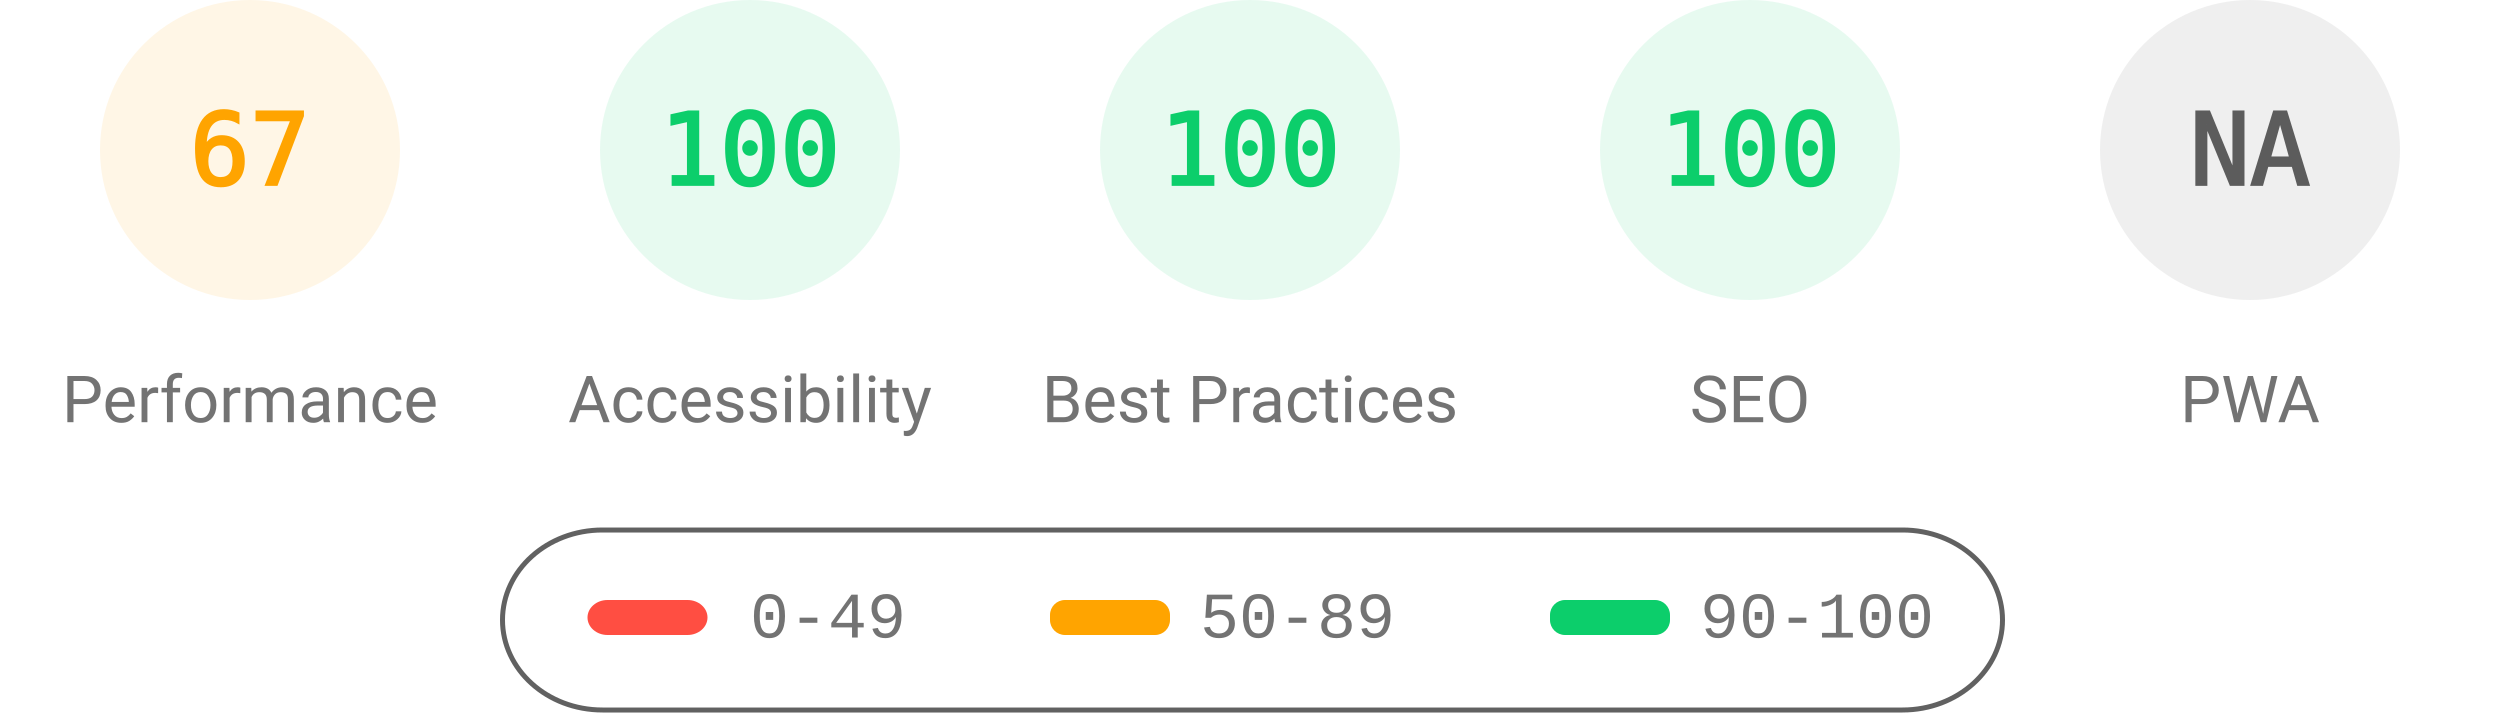
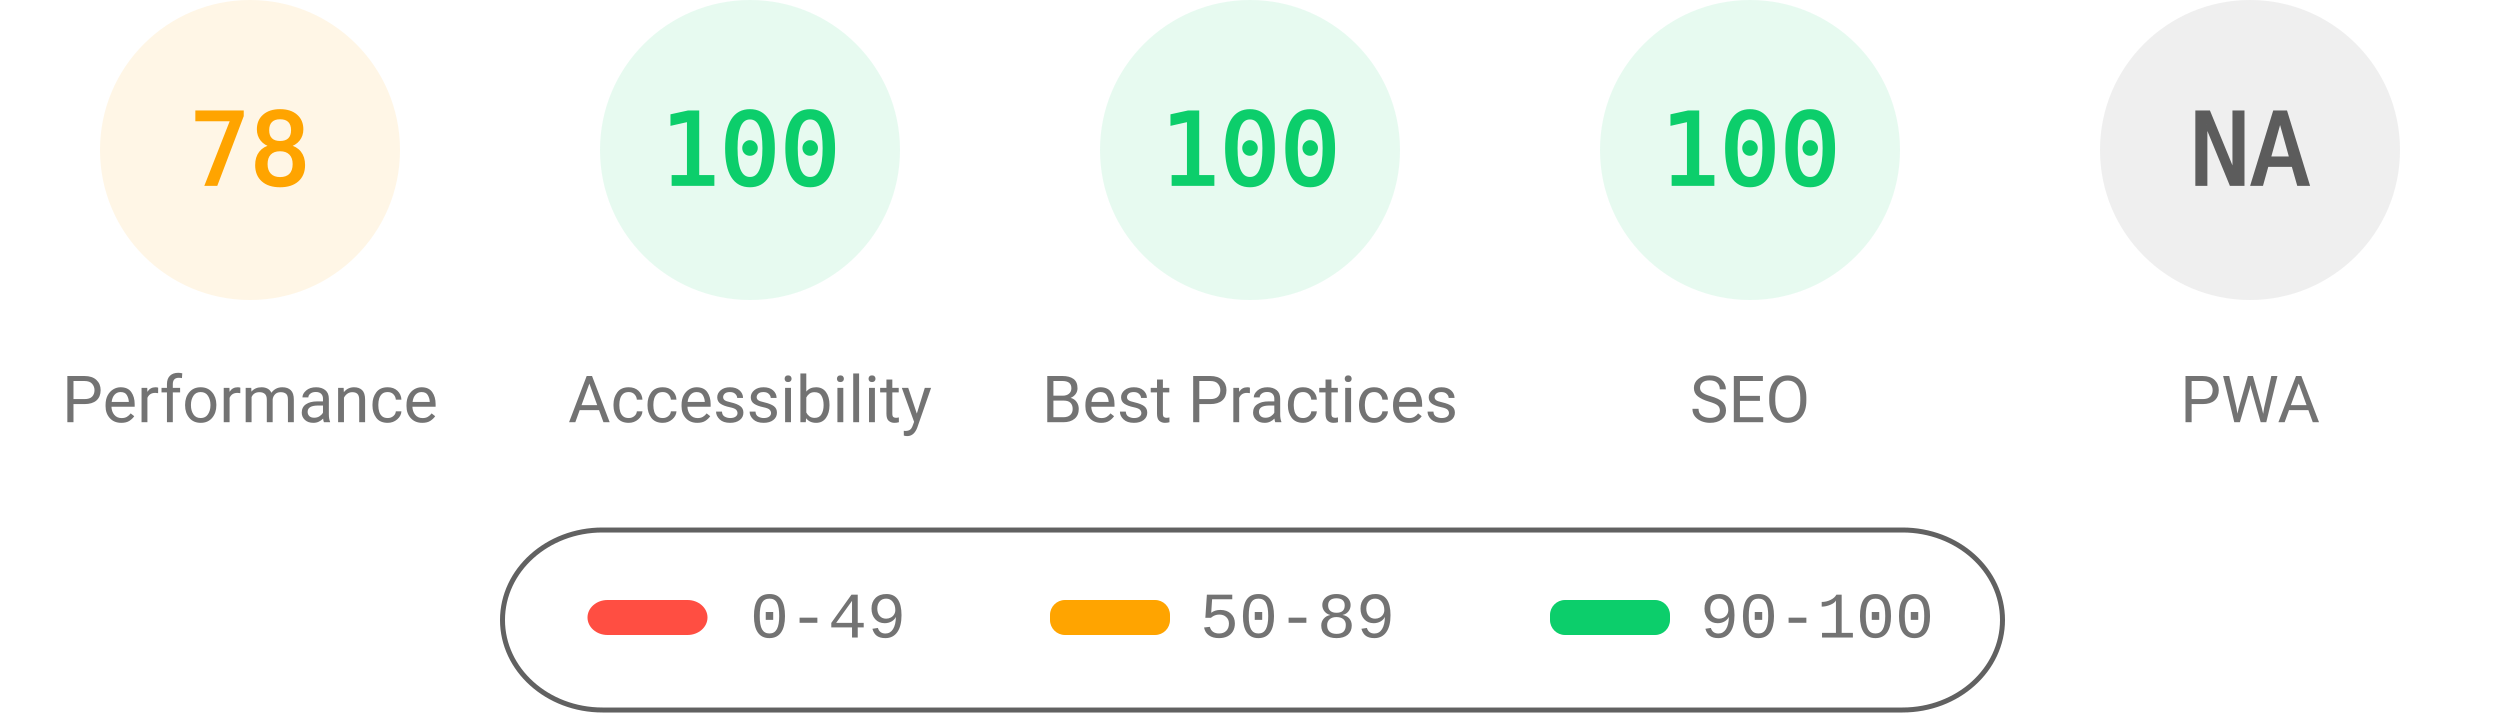
<svg xmlns="http://www.w3.org/2000/svg" fill="none" width="1000" height="285">
  <style>.gauge-base{opacity:.1}.gauge-arc{fill:none;animation-delay:250ms;stroke-linecap:round;transform:rotate(-90deg);transform-origin:100px 60px;animation:load-gauge 1s ease forwards}.guage-text{font-size:40px;font-family:monospace;text-align:center}.guage-red{color:#ff4e42;fill:#ff4e42;stroke:#ff4e42}.guage-orange{color:#ffa400;fill:#ffa400;stroke:#ffa400}.guage-green{color:#0cce6b;fill:#0cce6b;stroke:#0cce6b}.guage-undefined{color:#5c5c5c;fill:#5c5c5c;stroke:#5c5c5c}.guage-title{color:#737373;fill:#737373;stroke:none;font-size:26px;line-height:26px;font-family:Roboto,Halvetica,Arial,sans-serif}@keyframes load-gauge{from{stroke-dasharray:0 352.858}}</style>
  <svg class="guage-div guage-perf guage-orange" viewBox="0 0 200 200" width="200" height="200">
    <circle class="gauge-base" r="56" cx="100" cy="60" stroke-width="8" />
-     <circle class="gauge-arc guage-arc-1" r="56" cx="100" cy="60" stroke-width="8" style="stroke-dasharray:235.745,351.858" />
-     <text class="guage-text" x="100" y="60" alignment-baseline="central" dominant-baseline="central" text-anchor="middle">67</text>
+     <circle class="gauge-arc guage-arc-1" r="56" cx="100" cy="60" stroke-width="8" style="stroke-dasharray:274.449,351.858" />
+     <text class="guage-text" x="100" y="60" alignment-baseline="central" dominant-baseline="central" text-anchor="middle">78</text>
    <text class="guage-title" x="100" y="160" alignment-baseline="central" dominant-baseline="central" text-anchor="middle">Performance</text>
  </svg>
  <svg class="guage-div guage-acc guage-green" viewBox="0 0 200 200" width="200" height="200" x="200">
    <circle class="gauge-base" r="56" cx="100" cy="60" stroke-width="8" />
    <circle class="gauge-arc guage-arc-2" r="56" cx="100" cy="60" stroke-width="8" style="stroke-dasharray:351.858,351.858" />
    <text class="guage-text" x="100" y="60" alignment-baseline="central" dominant-baseline="central" text-anchor="middle">100</text>
    <text class="guage-title" x="100" y="160" alignment-baseline="central" dominant-baseline="central" text-anchor="middle">Accessibility</text>
  </svg>
  <svg class="guage-div guage-best guage-green" viewBox="0 0 200 200" width="200" height="200" x="400">
    <circle class="gauge-base" r="56" cx="100" cy="60" stroke-width="8" />
    <circle class="gauge-arc guage-arc-3" r="56" cx="100" cy="60" stroke-width="8" style="stroke-dasharray:351.858,351.858" />
    <text class="guage-text" x="100" y="60" alignment-baseline="central" dominant-baseline="central" text-anchor="middle">100</text>
    <text class="guage-title" x="100" y="160" alignment-baseline="central" dominant-baseline="central" text-anchor="middle">Best Practices</text>
  </svg>
  <svg class="guage-div guage-seo guage-green" viewBox="0 0 200 200" width="200" height="200" x="600">
    <circle class="gauge-base" r="56" cx="100" cy="60" stroke-width="8" />
    <circle class="gauge-arc guage-arc-4" r="56" cx="100" cy="60" stroke-width="8" style="stroke-dasharray:351.858,351.858" />
    <text class="guage-text" x="100" y="60" alignment-baseline="central" dominant-baseline="central" text-anchor="middle">100</text>
    <text class="guage-title" x="100" y="160" alignment-baseline="central" dominant-baseline="central" text-anchor="middle">SEO</text>
  </svg>
  <svg class="guage-div guage-pwa guage-undefined" viewBox="0 0 200 200" width="200" height="200" x="800">
    <circle class="gauge-base" r="56" cx="100" cy="60" stroke-width="8" />
    <circle class="gauge-arc guage-arc-4" r="56" cx="100" cy="60" stroke-width="8" style="stroke-dasharray:351.858,351.858" />
    <text class="guage-text" x="100" y="60" alignment-baseline="central" dominant-baseline="central" text-anchor="middle">NA</text>
    <text class="guage-title" x="100" y="160" alignment-baseline="central" dominant-baseline="central" text-anchor="middle">PWA</text>
  </svg>
  <svg width="604" height="76" x="200" y="210">
    <path fill="none" id="canvas_background" d="M-1-1h604v80H-1z" />
    <rect fill-opacity="0" stroke="#616161" stroke-width="2" rx="40" id="svg_2" height="72" width="600" y="2" x="1" fill="#000" />
    <rect stroke="#000" rx="8" id="svg_3" height="14" width="48" y="30" x="35" stroke-opacity="null" stroke-width="0" fill="#ff4e42" />
    <rect stroke="#000" rx="6" id="svg_4" height="14" width="48" y="30" x="220" stroke-opacity="null" stroke-width="0" fill="#ffa400" />
    <rect stroke="#000" rx="6" id="svg_5" height="14" width="48" y="30" x="420" stroke-opacity="null" stroke-width="0" fill="#0cce6b" />
    <text xml:space="preserve" text-anchor="start" font-family="'Courier New', Courier, monospace" font-size="26" id="svg_6" y="45" x="100" stroke-opacity="null" stroke-width="0" stroke="#000" fill="#737373">0-49</text>
    <text xml:space="preserve" text-anchor="start" font-family="'Courier New', Courier, monospace" font-size="26" id="svg_7" y="45" x="280" stroke-opacity="null" stroke-width="0" stroke="#000" fill="#737373">50-89</text>
    <text xml:space="preserve" text-anchor="start" font-family="'Courier New', Courier, monospace" font-size="26" id="svg_8" y="45" x="480" stroke-opacity="null" stroke-width="0" stroke="#000" fill="#737373">90-100</text>
  </svg>
</svg>
